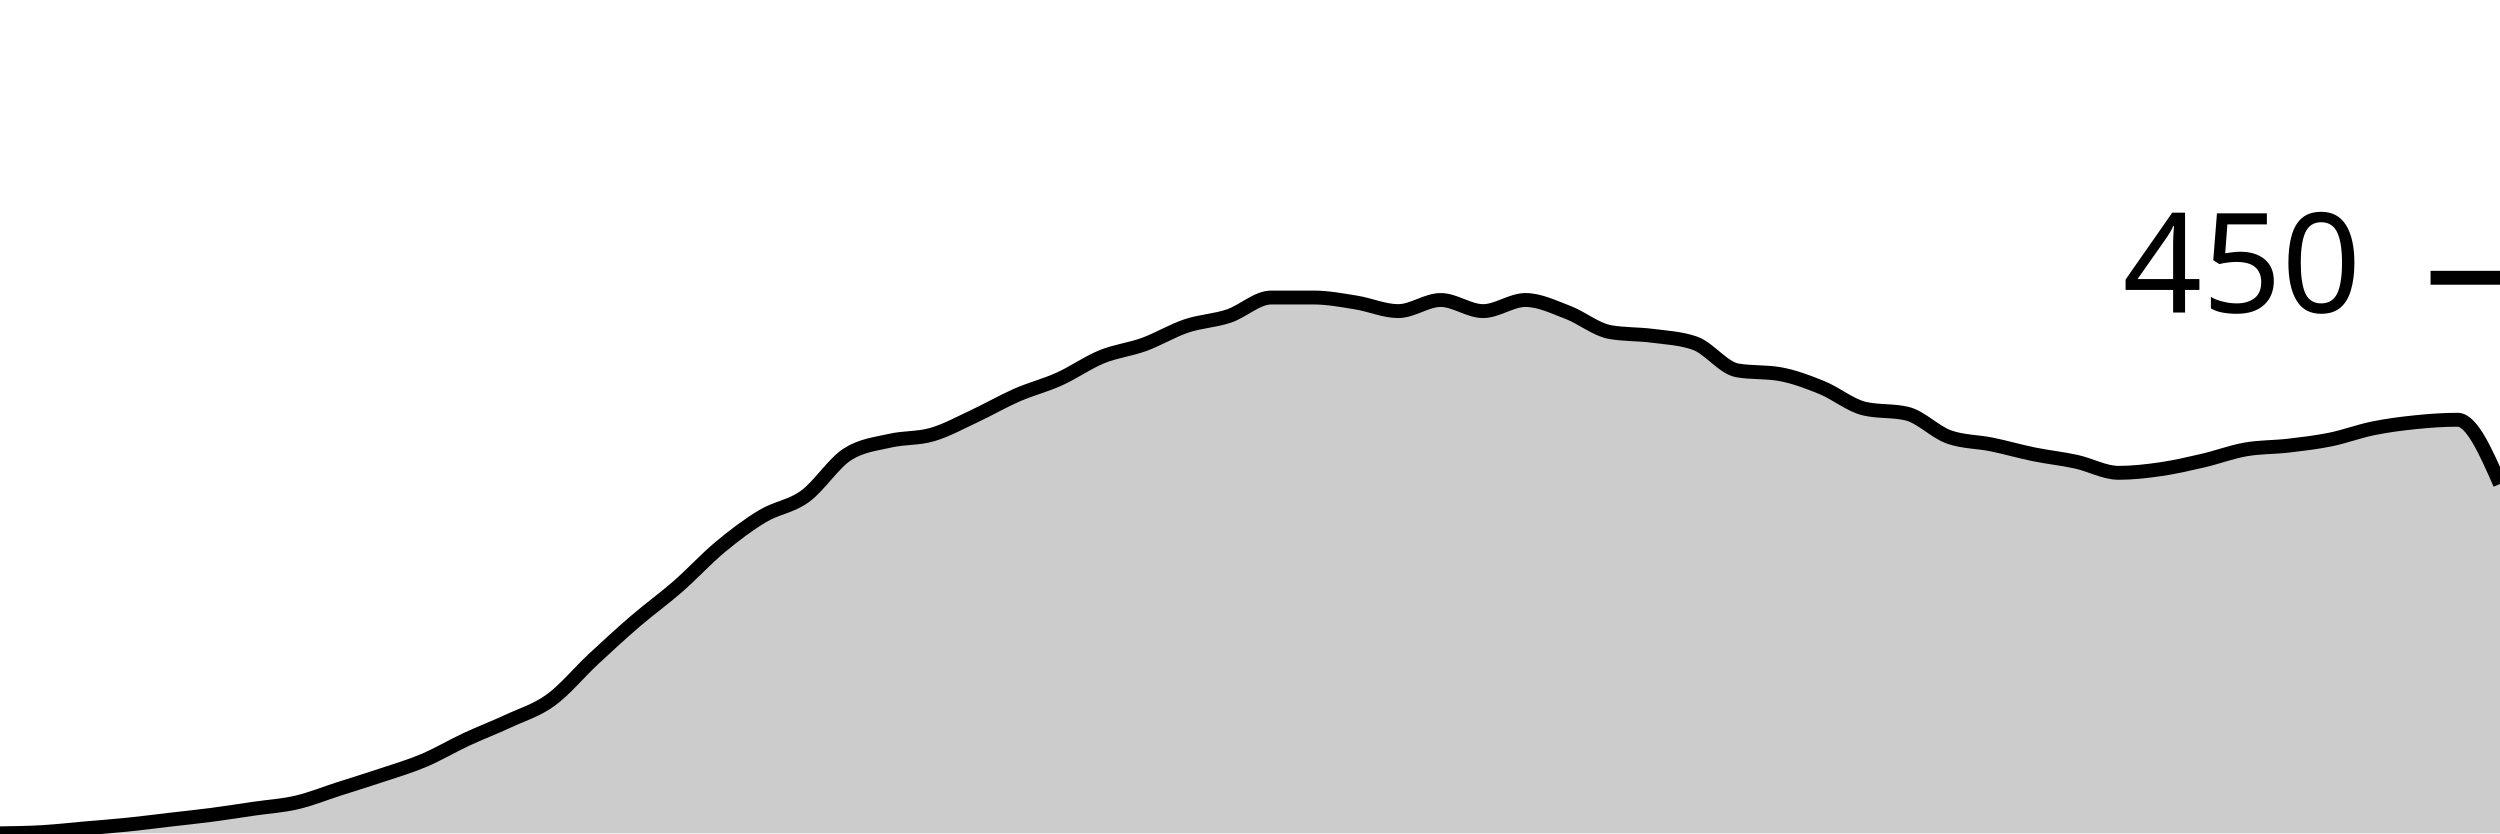
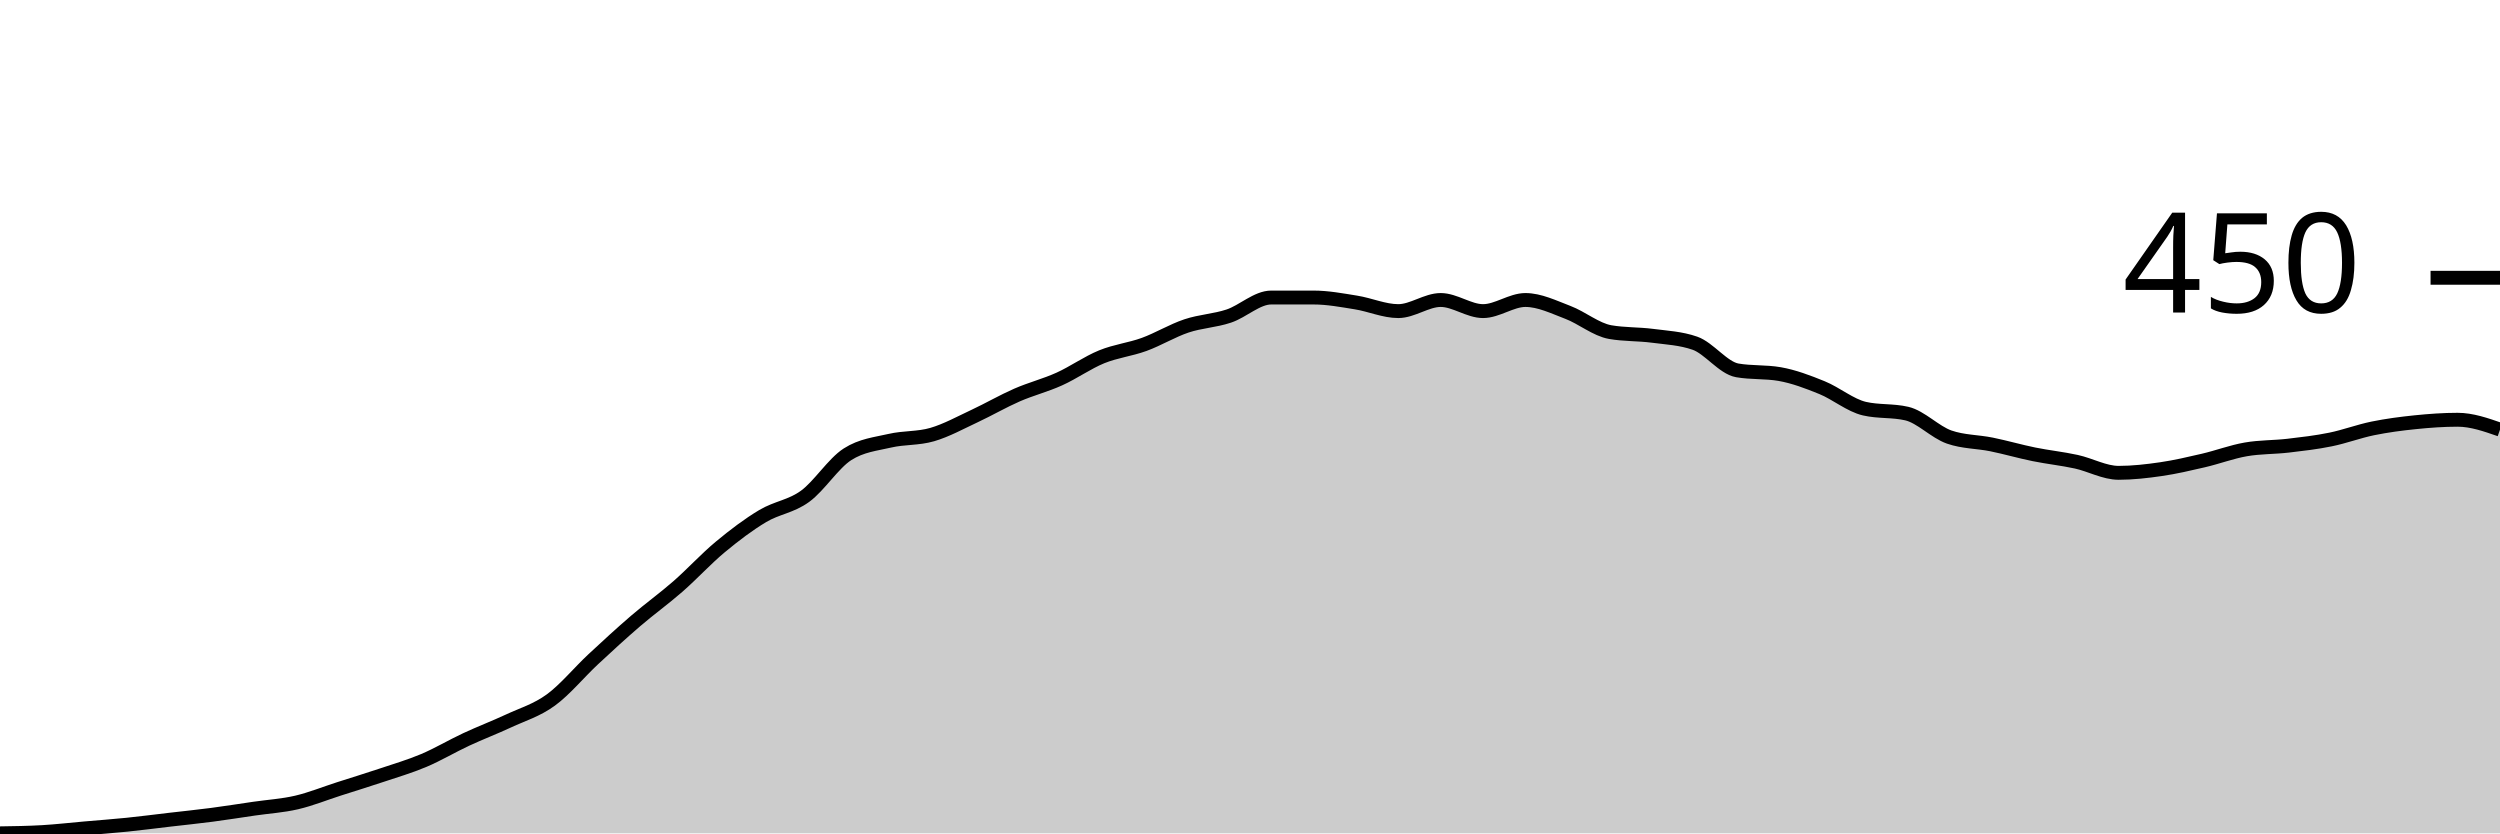
<svg xmlns="http://www.w3.org/2000/svg" viewBox="0 0 180 60">
  <g transform="translate(0,20)">
-     <path class="area" fill="rgba(0, 0, 0, 0.2)" d="M0,40C1.017,39.985,2.034,39.97,3.051,39.911C4.068,39.852,5.085,39.733,6.102,39.644C7.119,39.556,8.136,39.481,9.153,39.378C10.169,39.274,11.186,39.141,12.203,39.022C13.22,38.904,14.237,38.8,15.254,38.667C16.271,38.533,17.288,38.37,18.305,38.222C19.322,38.074,20.339,38.015,21.356,37.778C22.373,37.541,23.39,37.126,24.407,36.8C25.424,36.474,26.441,36.163,27.458,35.822C28.475,35.481,29.492,35.185,30.508,34.756C31.525,34.326,32.542,33.719,33.559,33.244C34.576,32.77,35.593,32.385,36.61,31.911C37.627,31.437,38.644,31.141,39.661,30.4C40.678,29.659,41.695,28.415,42.712,27.467C43.729,26.519,44.746,25.585,45.763,24.711C46.78,23.837,47.797,23.111,48.814,22.222C49.831,21.333,50.847,20.222,51.864,19.378C52.881,18.533,53.898,17.763,54.915,17.156C55.932,16.548,56.949,16.474,57.966,15.733C58.983,14.993,60,13.363,61.017,12.711C62.034,12.059,63.051,11.97,64.068,11.733C65.085,11.496,66.102,11.585,67.119,11.289C68.136,10.993,69.153,10.43,70.169,9.956C71.186,9.481,72.203,8.889,73.22,8.444C74.237,8,75.254,7.748,76.271,7.289C77.288,6.83,78.305,6.104,79.322,5.689C80.339,5.274,81.356,5.17,82.373,4.8C83.39,4.43,84.407,3.807,85.424,3.467C86.441,3.126,87.458,3.096,88.475,2.756C89.492,2.415,90.508,1.422,91.525,1.422C92.542,1.422,93.559,1.422,94.576,1.422C95.593,1.422,96.61,1.615,97.627,1.778C98.644,1.941,99.661,2.4,100.678,2.4C101.695,2.4,102.712,1.6,103.729,1.6C104.746,1.6,105.763,2.4,106.78,2.4C107.797,2.4,108.814,1.6,109.831,1.6C110.847,1.6,111.864,2.104,112.881,2.489C113.898,2.874,114.915,3.733,115.932,3.911C116.949,4.089,117.966,4.044,118.983,4.178C120,4.311,121.017,4.356,122.034,4.711C123.051,5.067,124.068,6.489,125.085,6.667C126.102,6.844,127.119,6.756,128.136,6.933C129.153,7.111,130.169,7.496,131.186,7.911C132.203,8.326,133.22,9.185,134.237,9.422C135.254,9.659,136.271,9.541,137.288,9.778C138.305,10.015,139.322,11.111,140.339,11.467C141.356,11.822,142.373,11.793,143.39,12C144.407,12.207,145.424,12.504,146.441,12.711C147.458,12.919,148.475,13.022,149.492,13.244C150.508,13.467,151.525,14.044,152.542,14.044C153.559,14.044,154.576,13.926,155.593,13.778C156.61,13.63,157.627,13.393,158.644,13.156C159.661,12.919,160.678,12.533,161.695,12.356C162.712,12.178,163.729,12.207,164.746,12.089C165.763,11.97,166.78,11.852,167.797,11.644C168.814,11.437,169.831,11.052,170.847,10.844C171.864,10.637,172.881,10.504,173.898,10.4C174.915,10.296,175.932,10.222,176.949,10.222C177.966,10.222,178.983,12.533,180,14.844L180,40C178.983,40,177.966,40,176.949,40C175.932,40,174.915,40,173.898,40C172.881,40,171.864,40,170.847,40C169.831,40,168.814,40,167.797,40C166.78,40,165.763,40,164.746,40C163.729,40,162.712,40,161.695,40C160.678,40,159.661,40,158.644,40C157.627,40,156.61,40,155.593,40C154.576,40,153.559,40,152.542,40C151.525,40,150.508,40,149.492,40C148.475,40,147.458,40,146.441,40C145.424,40,144.407,40,143.39,40C142.373,40,141.356,40,140.339,40C139.322,40,138.305,40,137.288,40C136.271,40,135.254,40,134.237,40C133.22,40,132.203,40,131.186,40C130.169,40,129.153,40,128.136,40C127.119,40,126.102,40,125.085,40C124.068,40,123.051,40,122.034,40C121.017,40,120,40,118.983,40C117.966,40,116.949,40,115.932,40C114.915,40,113.898,40,112.881,40C111.864,40,110.847,40,109.831,40C108.814,40,107.797,40,106.78,40C105.763,40,104.746,40,103.729,40C102.712,40,101.695,40,100.678,40C99.661,40,98.644,40,97.627,40C96.61,40,95.593,40,94.576,40C93.559,40,92.542,40,91.525,40C90.508,40,89.492,40,88.475,40C87.458,40,86.441,40,85.424,40C84.407,40,83.39,40,82.373,40C81.356,40,80.339,40,79.322,40C78.305,40,77.288,40,76.271,40C75.254,40,74.237,40,73.22,40C72.203,40,71.186,40,70.169,40C69.153,40,68.136,40,67.119,40C66.102,40,65.085,40,64.068,40C63.051,40,62.034,40,61.017,40C60,40,58.983,40,57.966,40C56.949,40,55.932,40,54.915,40C53.898,40,52.881,40,51.864,40C50.847,40,49.831,40,48.814,40C47.797,40,46.78,40,45.763,40C44.746,40,43.729,40,42.712,40C41.695,40,40.678,40,39.661,40C38.644,40,37.627,40,36.61,40C35.593,40,34.576,40,33.559,40C32.542,40,31.525,40,30.508,40C29.492,40,28.475,40,27.458,40C26.441,40,25.424,40,24.407,40C23.39,40,22.373,40,21.356,40C20.339,40,19.322,40,18.305,40C17.288,40,16.271,40,15.254,40C14.237,40,13.22,40,12.203,40C11.186,40,10.169,40,9.153,40C8.136,40,7.119,40,6.102,40C5.085,40,4.068,40,3.051,40C2.034,40,1.017,40,0,40Z" />
-     <path class="line" stroke="black" fill="none" d="M0,40C1.017,39.985,2.034,39.97,3.051,39.911C4.068,39.852,5.085,39.733,6.102,39.644C7.119,39.556,8.136,39.481,9.153,39.378C10.169,39.274,11.186,39.141,12.203,39.022C13.22,38.904,14.237,38.8,15.254,38.667C16.271,38.533,17.288,38.37,18.305,38.222C19.322,38.074,20.339,38.015,21.356,37.778C22.373,37.541,23.39,37.126,24.407,36.8C25.424,36.474,26.441,36.163,27.458,35.822C28.475,35.481,29.492,35.185,30.508,34.756C31.525,34.326,32.542,33.719,33.559,33.244C34.576,32.77,35.593,32.385,36.61,31.911C37.627,31.437,38.644,31.141,39.661,30.4C40.678,29.659,41.695,28.415,42.712,27.467C43.729,26.519,44.746,25.585,45.763,24.711C46.78,23.837,47.797,23.111,48.814,22.222C49.831,21.333,50.847,20.222,51.864,19.378C52.881,18.533,53.898,17.763,54.915,17.156C55.932,16.548,56.949,16.474,57.966,15.733C58.983,14.993,60,13.363,61.017,12.711C62.034,12.059,63.051,11.97,64.068,11.733C65.085,11.496,66.102,11.585,67.119,11.289C68.136,10.993,69.153,10.43,70.169,9.956C71.186,9.481,72.203,8.889,73.22,8.444C74.237,8,75.254,7.748,76.271,7.289C77.288,6.83,78.305,6.104,79.322,5.689C80.339,5.274,81.356,5.17,82.373,4.8C83.39,4.43,84.407,3.807,85.424,3.467C86.441,3.126,87.458,3.096,88.475,2.756C89.492,2.415,90.508,1.422,91.525,1.422C92.542,1.422,93.559,1.422,94.576,1.422C95.593,1.422,96.61,1.615,97.627,1.778C98.644,1.941,99.661,2.4,100.678,2.4C101.695,2.4,102.712,1.6,103.729,1.6C104.746,1.6,105.763,2.4,106.78,2.4C107.797,2.4,108.814,1.6,109.831,1.6C110.847,1.6,111.864,2.104,112.881,2.489C113.898,2.874,114.915,3.733,115.932,3.911C116.949,4.089,117.966,4.044,118.983,4.178C120,4.311,121.017,4.356,122.034,4.711C123.051,5.067,124.068,6.489,125.085,6.667C126.102,6.844,127.119,6.756,128.136,6.933C129.153,7.111,130.169,7.496,131.186,7.911C132.203,8.326,133.22,9.185,134.237,9.422C135.254,9.659,136.271,9.541,137.288,9.778C138.305,10.015,139.322,11.111,140.339,11.467C141.356,11.822,142.373,11.793,143.39,12C144.407,12.207,145.424,12.504,146.441,12.711C147.458,12.919,148.475,13.022,149.492,13.244C150.508,13.467,151.525,14.044,152.542,14.044C153.559,14.044,154.576,13.926,155.593,13.778C156.61,13.63,157.627,13.393,158.644,13.156C159.661,12.919,160.678,12.533,161.695,12.356C162.712,12.178,163.729,12.207,164.746,12.089C165.763,11.97,166.78,11.852,167.797,11.644C168.814,11.437,169.831,11.052,170.847,10.844C171.864,10.637,172.881,10.504,173.898,10.4C174.915,10.296,175.932,10.222,176.949,10.222C177.966,10.222,178.983,12.533,180,14.844" />
+     <path class="area" fill="rgba(0, 0, 0, 0.2)" d="M0,40C1.017,39.985,2.034,39.97,3.051,39.911C4.068,39.852,5.085,39.733,6.102,39.644C7.119,39.556,8.136,39.481,9.153,39.378C10.169,39.274,11.186,39.141,12.203,39.022C13.22,38.904,14.237,38.8,15.254,38.667C16.271,38.533,17.288,38.37,18.305,38.222C19.322,38.074,20.339,38.015,21.356,37.778C22.373,37.541,23.39,37.126,24.407,36.8C25.424,36.474,26.441,36.163,27.458,35.822C28.475,35.481,29.492,35.185,30.508,34.756C31.525,34.326,32.542,33.719,33.559,33.244C34.576,32.77,35.593,32.385,36.61,31.911C37.627,31.437,38.644,31.141,39.661,30.4C40.678,29.659,41.695,28.415,42.712,27.467C43.729,26.519,44.746,25.585,45.763,24.711C46.78,23.837,47.797,23.111,48.814,22.222C49.831,21.333,50.847,20.222,51.864,19.378C52.881,18.533,53.898,17.763,54.915,17.156C55.932,16.548,56.949,16.474,57.966,15.733C58.983,14.993,60,13.363,61.017,12.711C62.034,12.059,63.051,11.97,64.068,11.733C65.085,11.496,66.102,11.585,67.119,11.289C68.136,10.993,69.153,10.43,70.169,9.956C71.186,9.481,72.203,8.889,73.22,8.444C74.237,8,75.254,7.748,76.271,7.289C77.288,6.83,78.305,6.104,79.322,5.689C80.339,5.274,81.356,5.17,82.373,4.8C83.39,4.43,84.407,3.807,85.424,3.467C86.441,3.126,87.458,3.096,88.475,2.756C89.492,2.415,90.508,1.422,91.525,1.422C92.542,1.422,93.559,1.422,94.576,1.422C95.593,1.422,96.61,1.615,97.627,1.778C98.644,1.941,99.661,2.4,100.678,2.4C101.695,2.4,102.712,1.6,103.729,1.6C104.746,1.6,105.763,2.4,106.78,2.4C107.797,2.4,108.814,1.6,109.831,1.6C110.847,1.6,111.864,2.104,112.881,2.489C113.898,2.874,114.915,3.733,115.932,3.911C116.949,4.089,117.966,4.044,118.983,4.178C120,4.311,121.017,4.356,122.034,4.711C123.051,5.067,124.068,6.489,125.085,6.667C126.102,6.844,127.119,6.756,128.136,6.933C129.153,7.111,130.169,7.496,131.186,7.911C132.203,8.326,133.22,9.185,134.237,9.422C135.254,9.659,136.271,9.541,137.288,9.778C138.305,10.015,139.322,11.111,140.339,11.467C141.356,11.822,142.373,11.793,143.39,12C144.407,12.207,145.424,12.504,146.441,12.711C147.458,12.919,148.475,13.022,149.492,13.244C150.508,13.467,151.525,14.044,152.542,14.044C153.559,14.044,154.576,13.926,155.593,13.778C156.61,13.63,157.627,13.393,158.644,13.156C159.661,12.919,160.678,12.533,161.695,12.356C162.712,12.178,163.729,12.207,164.746,12.089C165.763,11.97,166.78,11.852,167.797,11.644C168.814,11.437,169.831,11.052,170.847,10.844C171.864,10.637,172.881,10.504,173.898,10.4C174.915,10.296,175.932,10.222,176.949,10.222C177.966,10.222,178.983,10.578,180,10.933L180,40C178.983,40,177.966,40,176.949,40C175.932,40,174.915,40,173.898,40C172.881,40,171.864,40,170.847,40C169.831,40,168.814,40,167.797,40C166.78,40,165.763,40,164.746,40C163.729,40,162.712,40,161.695,40C160.678,40,159.661,40,158.644,40C157.627,40,156.61,40,155.593,40C154.576,40,153.559,40,152.542,40C151.525,40,150.508,40,149.492,40C148.475,40,147.458,40,146.441,40C145.424,40,144.407,40,143.39,40C142.373,40,141.356,40,140.339,40C139.322,40,138.305,40,137.288,40C136.271,40,135.254,40,134.237,40C133.22,40,132.203,40,131.186,40C130.169,40,129.153,40,128.136,40C127.119,40,126.102,40,125.085,40C124.068,40,123.051,40,122.034,40C121.017,40,120,40,118.983,40C117.966,40,116.949,40,115.932,40C114.915,40,113.898,40,112.881,40C111.864,40,110.847,40,109.831,40C108.814,40,107.797,40,106.78,40C105.763,40,104.746,40,103.729,40C102.712,40,101.695,40,100.678,40C99.661,40,98.644,40,97.627,40C96.61,40,95.593,40,94.576,40C93.559,40,92.542,40,91.525,40C90.508,40,89.492,40,88.475,40C87.458,40,86.441,40,85.424,40C84.407,40,83.39,40,82.373,40C81.356,40,80.339,40,79.322,40C78.305,40,77.288,40,76.271,40C75.254,40,74.237,40,73.22,40C72.203,40,71.186,40,70.169,40C69.153,40,68.136,40,67.119,40C66.102,40,65.085,40,64.068,40C63.051,40,62.034,40,61.017,40C60,40,58.983,40,57.966,40C56.949,40,55.932,40,54.915,40C53.898,40,52.881,40,51.864,40C50.847,40,49.831,40,48.814,40C47.797,40,46.78,40,45.763,40C44.746,40,43.729,40,42.712,40C41.695,40,40.678,40,39.661,40C38.644,40,37.627,40,36.61,40C35.593,40,34.576,40,33.559,40C32.542,40,31.525,40,30.508,40C29.492,40,28.475,40,27.458,40C26.441,40,25.424,40,24.407,40C23.39,40,22.373,40,21.356,40C20.339,40,19.322,40,18.305,40C17.288,40,16.271,40,15.254,40C14.237,40,13.22,40,12.203,40C11.186,40,10.169,40,9.153,40C8.136,40,7.119,40,6.102,40C5.085,40,4.068,40,3.051,40C2.034,40,1.017,40,0,40Z" />
+     <path class="line" stroke="black" fill="none" d="M0,40C1.017,39.985,2.034,39.97,3.051,39.911C4.068,39.852,5.085,39.733,6.102,39.644C7.119,39.556,8.136,39.481,9.153,39.378C10.169,39.274,11.186,39.141,12.203,39.022C13.22,38.904,14.237,38.8,15.254,38.667C16.271,38.533,17.288,38.37,18.305,38.222C19.322,38.074,20.339,38.015,21.356,37.778C22.373,37.541,23.39,37.126,24.407,36.8C25.424,36.474,26.441,36.163,27.458,35.822C28.475,35.481,29.492,35.185,30.508,34.756C31.525,34.326,32.542,33.719,33.559,33.244C34.576,32.77,35.593,32.385,36.61,31.911C37.627,31.437,38.644,31.141,39.661,30.4C40.678,29.659,41.695,28.415,42.712,27.467C43.729,26.519,44.746,25.585,45.763,24.711C46.78,23.837,47.797,23.111,48.814,22.222C49.831,21.333,50.847,20.222,51.864,19.378C52.881,18.533,53.898,17.763,54.915,17.156C55.932,16.548,56.949,16.474,57.966,15.733C58.983,14.993,60,13.363,61.017,12.711C62.034,12.059,63.051,11.97,64.068,11.733C65.085,11.496,66.102,11.585,67.119,11.289C68.136,10.993,69.153,10.43,70.169,9.956C71.186,9.481,72.203,8.889,73.22,8.444C74.237,8,75.254,7.748,76.271,7.289C77.288,6.83,78.305,6.104,79.322,5.689C80.339,5.274,81.356,5.17,82.373,4.8C83.39,4.43,84.407,3.807,85.424,3.467C86.441,3.126,87.458,3.096,88.475,2.756C89.492,2.415,90.508,1.422,91.525,1.422C92.542,1.422,93.559,1.422,94.576,1.422C95.593,1.422,96.61,1.615,97.627,1.778C98.644,1.941,99.661,2.4,100.678,2.4C101.695,2.4,102.712,1.6,103.729,1.6C104.746,1.6,105.763,2.4,106.78,2.4C107.797,2.4,108.814,1.6,109.831,1.6C110.847,1.6,111.864,2.104,112.881,2.489C113.898,2.874,114.915,3.733,115.932,3.911C116.949,4.089,117.966,4.044,118.983,4.178C120,4.311,121.017,4.356,122.034,4.711C123.051,5.067,124.068,6.489,125.085,6.667C126.102,6.844,127.119,6.756,128.136,6.933C129.153,7.111,130.169,7.496,131.186,7.911C132.203,8.326,133.22,9.185,134.237,9.422C135.254,9.659,136.271,9.541,137.288,9.778C138.305,10.015,139.322,11.111,140.339,11.467C141.356,11.822,142.373,11.793,143.39,12C144.407,12.207,145.424,12.504,146.441,12.711C147.458,12.919,148.475,13.022,149.492,13.244C150.508,13.467,151.525,14.044,152.542,14.044C153.559,14.044,154.576,13.926,155.593,13.778C156.61,13.63,157.627,13.393,158.644,13.156C159.661,12.919,160.678,12.533,161.695,12.356C162.712,12.178,163.729,12.207,164.746,12.089C165.763,11.97,166.78,11.852,167.797,11.644C168.814,11.437,169.831,11.052,170.847,10.844C171.864,10.637,172.881,10.504,173.898,10.4C174.915,10.296,175.932,10.222,176.949,10.222C177.966,10.222,178.983,10.578,180,10.933" />
    <path class="axis-ceiling" stroke-width="1" stroke="black" fill="none" d="M175,0L180,0" />
    <text class="axis-ceiling-label" font-family="sans-serif" text-anchor="end" font-size="10px" x="170" y="2.5">450</text>
  </g>
</svg>
